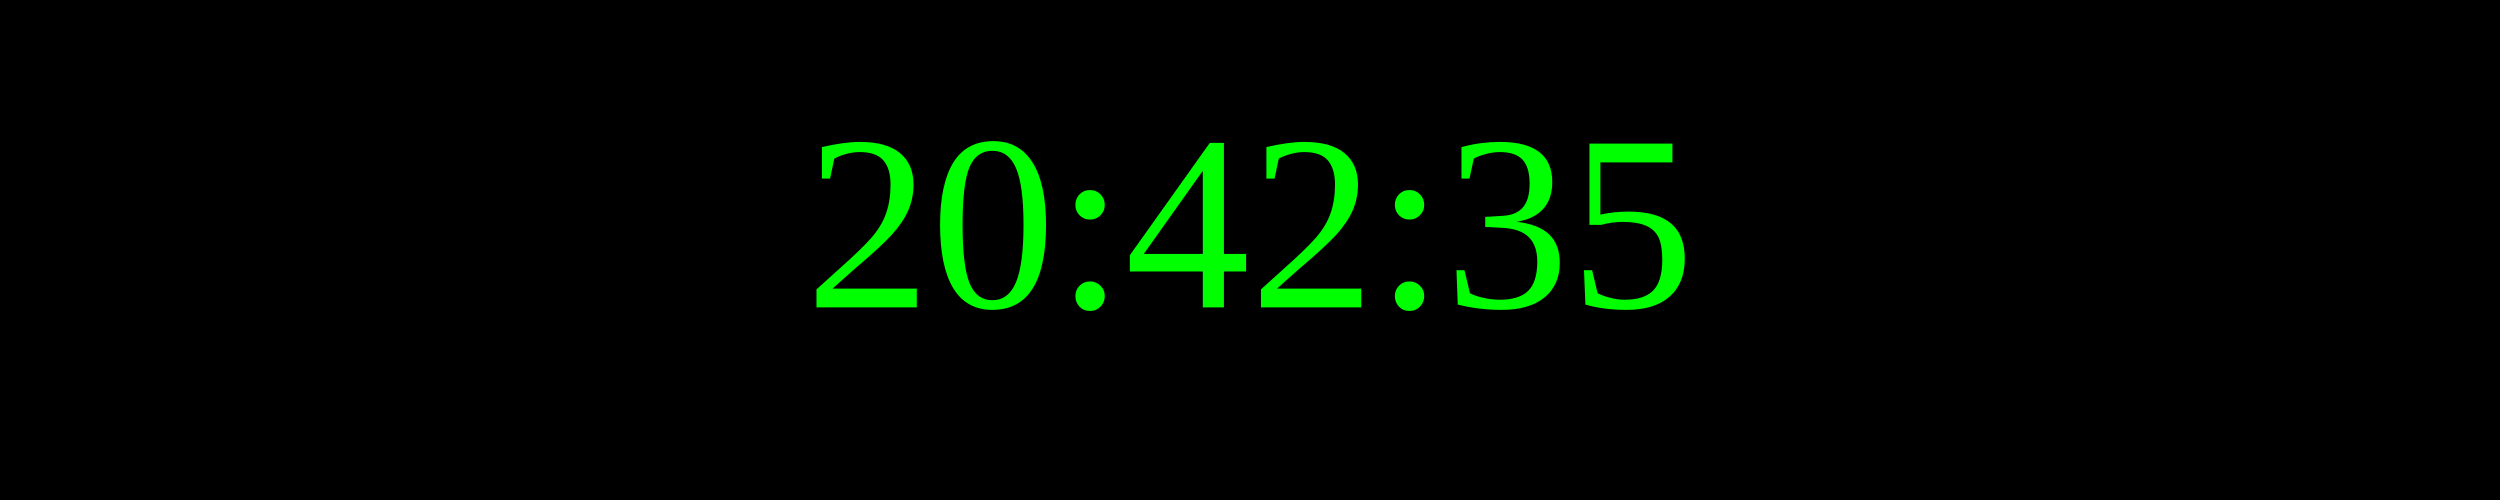
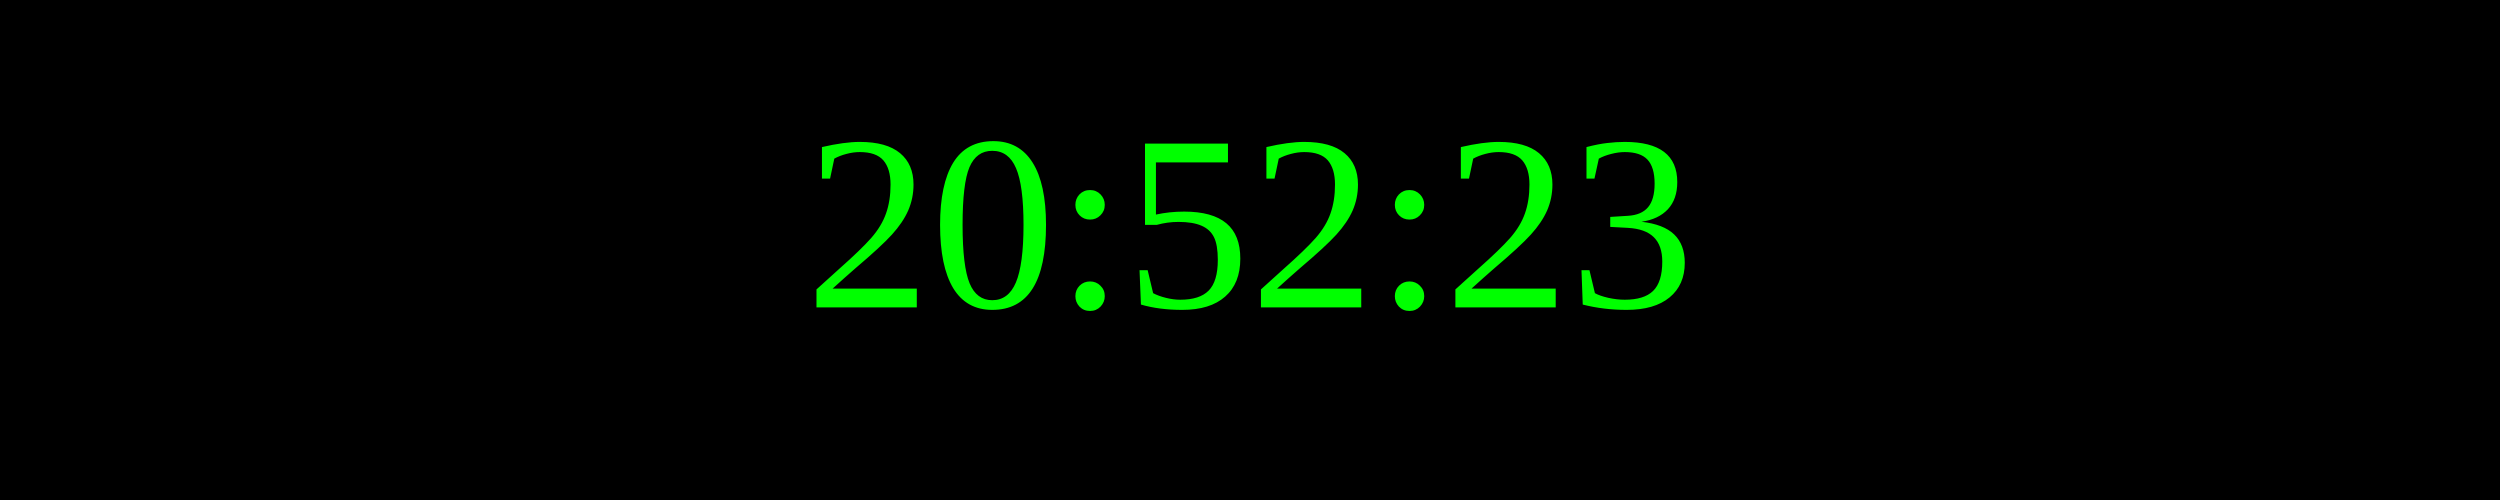
<svg xmlns="http://www.w3.org/2000/svg" width="250" height="50">
  <rect width="100%" height="100%" fill="black" />
  <text x="50%" y="50%" font-size="25" fill="lime" text-anchor="middle" dominant-baseline="middle">
- 20:42:35
+ 20:52:23
</text>
</svg>
